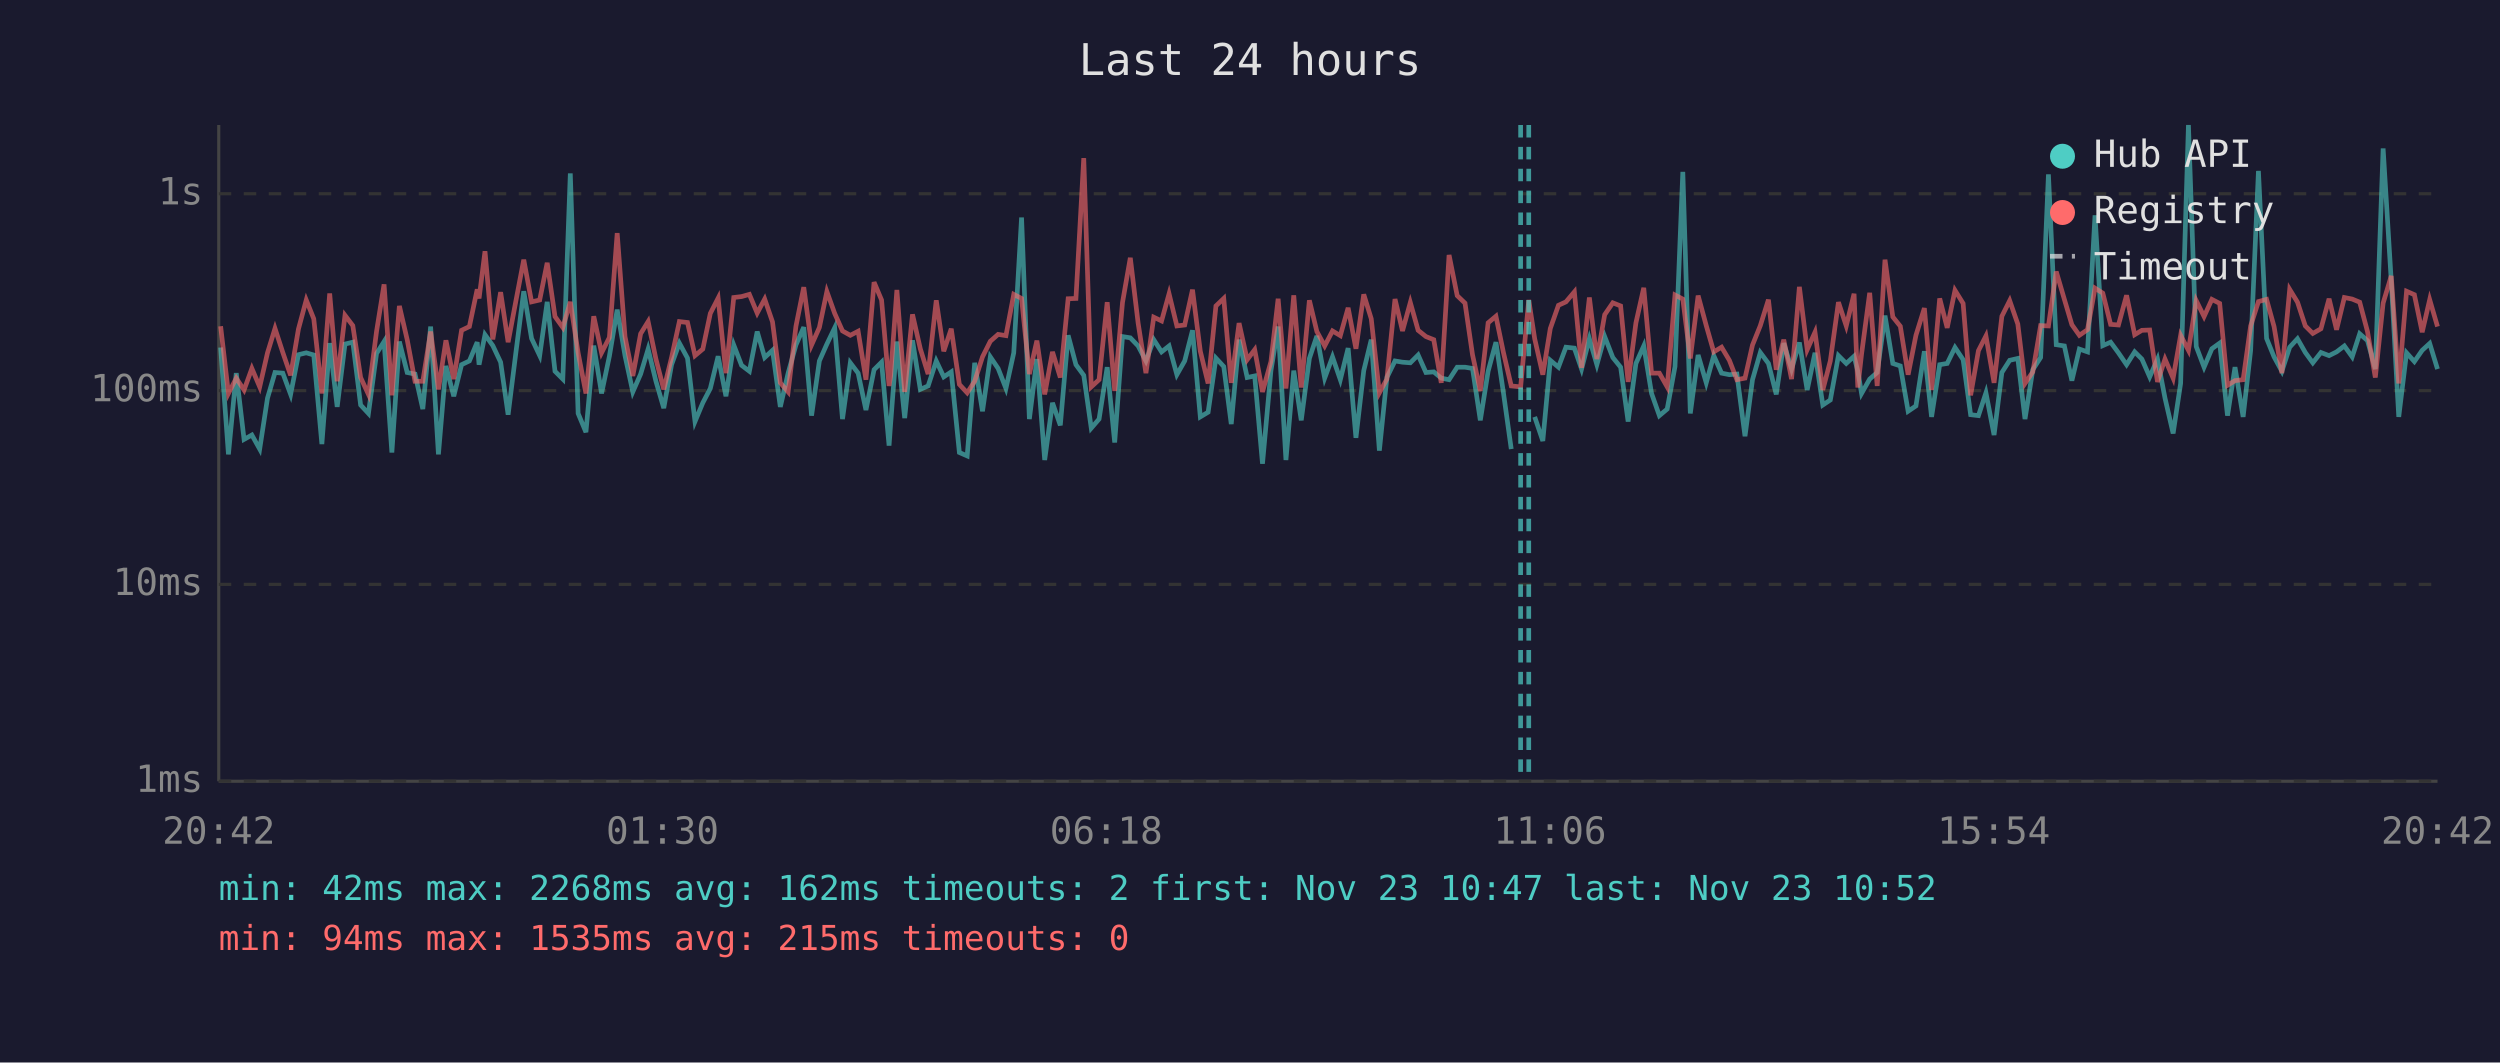
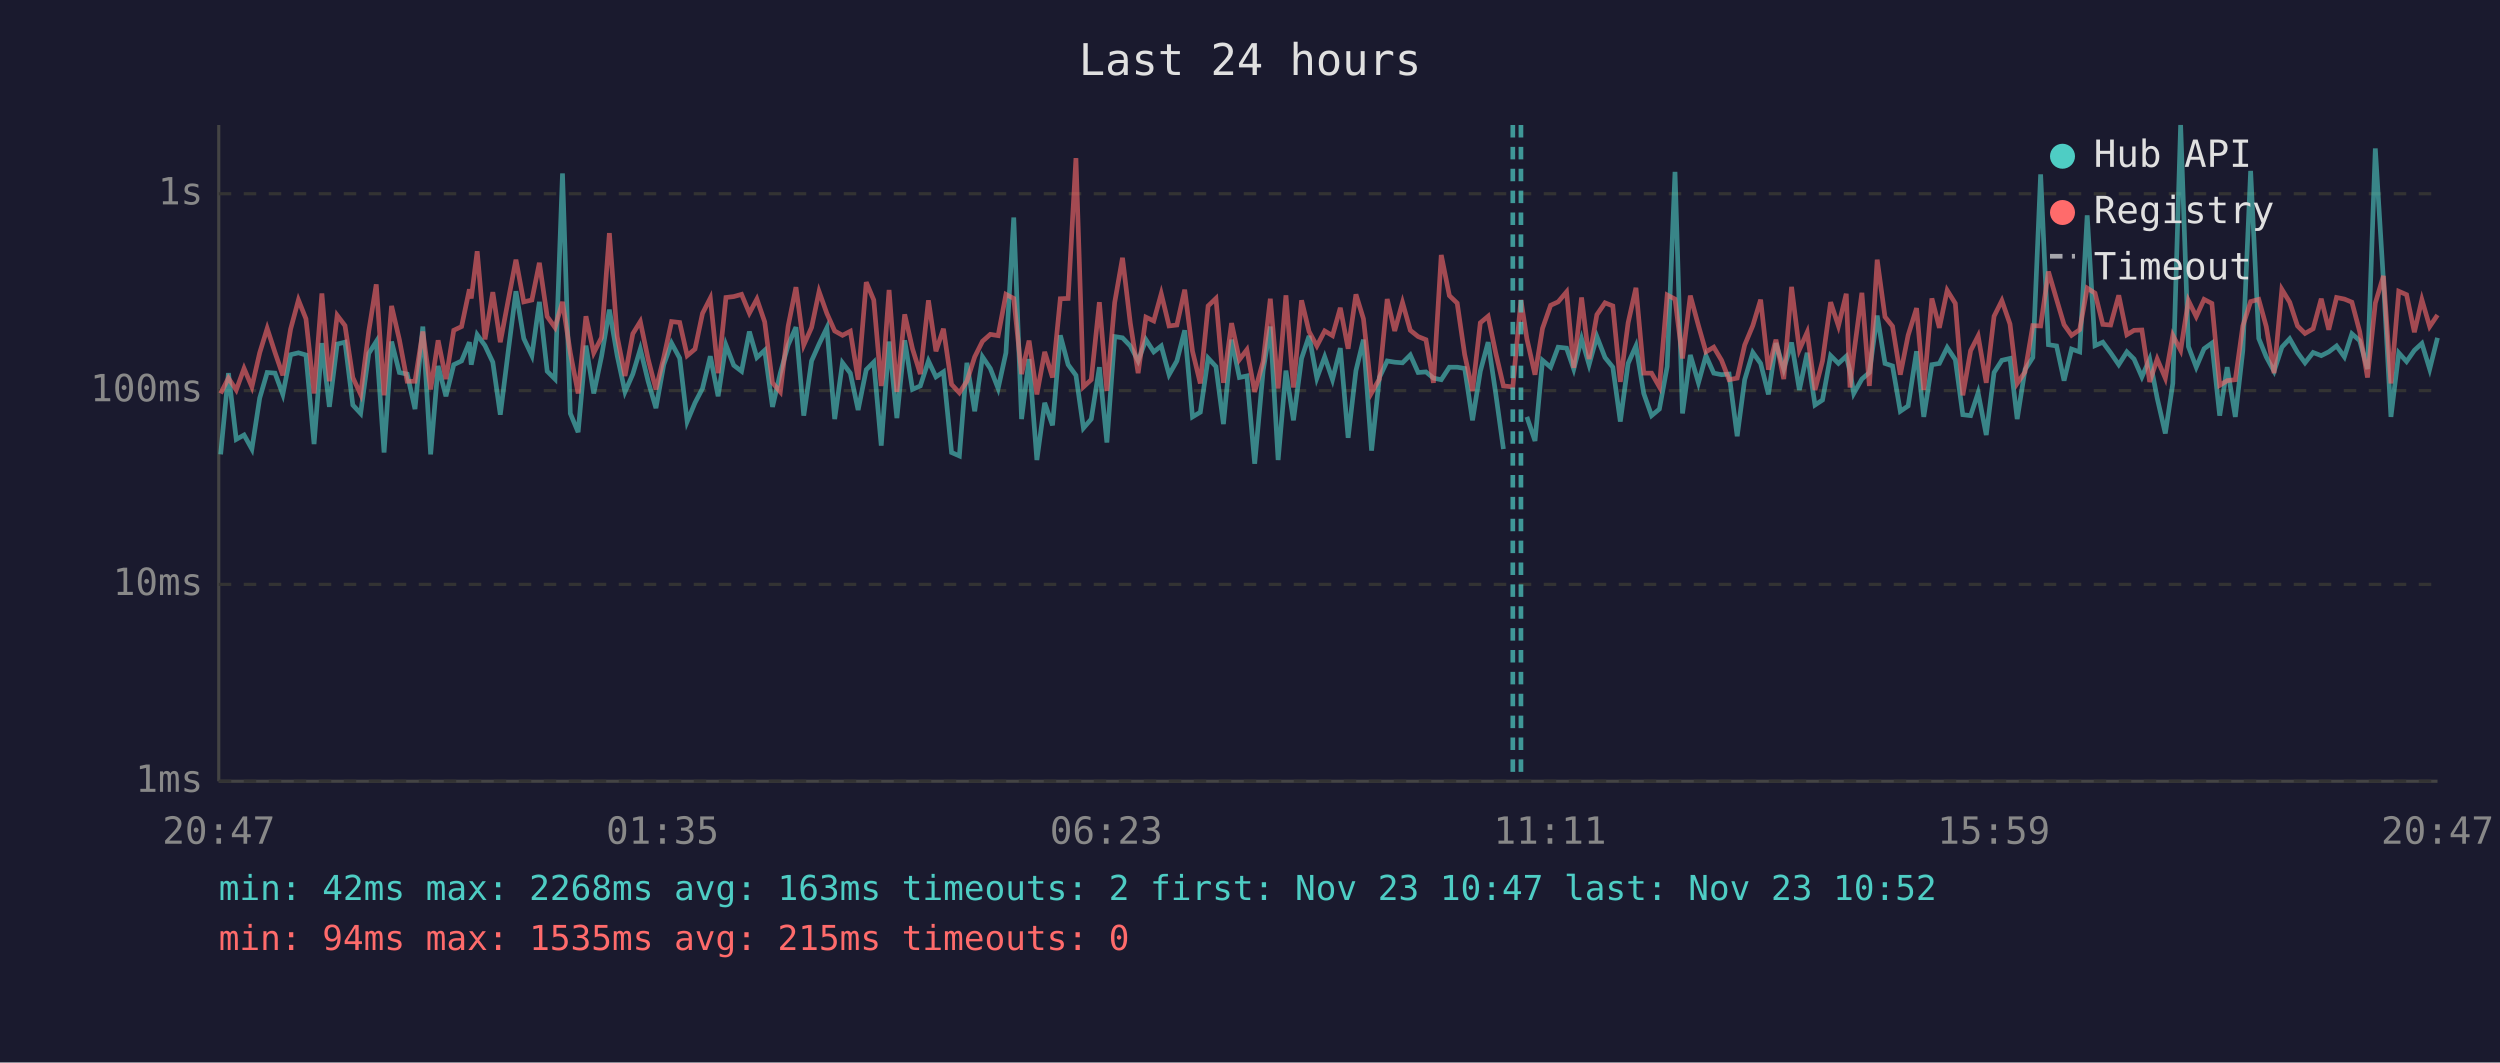
<svg xmlns="http://www.w3.org/2000/svg" viewBox="0 0 800 340" font-family="monospace" font-size="12">
  <rect width="800" height="340" fill="#1a1a2e" />
  <text x="400" y="24" fill="#e0e0e0" font-size="14" text-anchor="middle">Last 24 hours</text>
  <line x1="70" y1="40" x2="70" y2="250" stroke="#444" stroke-width="1" />
  <line x1="70" y1="250" x2="780" y2="250" stroke="#444" stroke-width="1" />
  <line x1="70" y1="250" x2="780" y2="250" stroke="#333" stroke-width="1" stroke-dasharray="4" />
  <text x="65" y="250" fill="#888" text-anchor="end" dominant-baseline="middle">1ms</text>
  <line x1="70" y1="187" x2="780" y2="187" stroke="#333" stroke-width="1" stroke-dasharray="4" />
  <text x="65" y="187" fill="#888" text-anchor="end" dominant-baseline="middle">10ms</text>
  <line x1="70" y1="125" x2="780" y2="125" stroke="#333" stroke-width="1" stroke-dasharray="4" />
  <text x="65" y="125" fill="#888" text-anchor="end" dominant-baseline="middle">100ms</text>
  <line x1="70" y1="62" x2="780" y2="62" stroke="#333" stroke-width="1" stroke-dasharray="4" />
  <text x="65" y="62" fill="#888" text-anchor="end" dominant-baseline="middle">1s</text>
-   <text x="70" y="270" fill="#888" text-anchor="middle">20:42</text>
-   <text x="212" y="270" fill="#888" text-anchor="middle">01:30</text>
-   <text x="354" y="270" fill="#888" text-anchor="middle">06:18</text>
-   <text x="496" y="270" fill="#888" text-anchor="middle">11:06</text>
-   <text x="638" y="270" fill="#888" text-anchor="middle">15:54</text>
-   <text x="780" y="270" fill="#888" text-anchor="middle">20:42</text>
-   <polyline points="70.6,111.2 73.1,145.4 75.6,119.4 78.1,140.6 80.6,139.2 83.1,143.7 85.6,127.4 88.0,119.2 90.5,119.4 93.0,126.2 95.5,113.5 98.0,112.9 100.4,113.6 103.0,142.1 105.5,109.8 107.9,130.2 110.4,110.1 112.9,109.5 115.4,129.6 117.9,132.3 120.5,113.1 122.9,109.3 125.4,144.8 127.8,109.3 130.3,119.2 132.8,119.7 135.3,130.9 137.8,104.5 140.3,145.4 142.7,117.1 145.2,126.8 147.7,116.7 150.2,115.5 152.7,109.5 153.3,116.7 155.2,107.1 157.7,110.6 160.2,115.9 162.6,132.7 165.2,111.9 167.6,93.2 170.1,108.3 172.7,113.8 175.1,96.6 177.6,118.8 180.1,121.3 182.5,55.5 185.0,132.3 187.5,138.3 190.0,110.6 192.5,125.9 195.0,114.0 197.5,99.1 200.0,113.8 202.5,125.4 205.0,119.7 207.4,111.7 209.9,122.0 212.4,130.6 214.9,116.7 217.4,109.8 220.0,114.6 222.4,134.9 224.9,128.9 227.3,124.3 229.8,114.0 232.3,126.8 234.8,110.4 237.3,116.9 239.8,118.8 242.3,106.1 244.7,114.4 247.2,112.1 249.7,130.2 252.2,119.4 254.7,110.4 257.2,104.7 259.7,133.0 262.2,115.5 264.6,110.1 267.1,104.9 269.6,134.1 272.1,116.1 274.6,119.4 277.1,131.2 279.7,118.3 282.1,115.9 284.5,142.6 285.0,135.7 287.0,109.3 289.5,133.8 292.0,108.9 294.5,124.6 297.0,123.5 299.6,115.5 302.0,120.6 304.4,119.0 307.0,144.8 309.5,145.9 311.9,116.1 314.4,131.6 316.9,114.2 319.4,117.9 321.9,124.3 324.4,112.9 326.9,69.6 329.4,134.1 331.8,114.9 334.3,147.2 336.8,128.9 339.3,136.1 341.8,107.3 344.3,116.7 346.8,120.1 349.2,137.0 351.7,134.1 354.3,117.5 356.7,141.6 359.2,107.7 361.7,108.1 364.2,110.7 366.7,115.5 369.2,108.7 371.7,112.6 374.1,110.7 376.6,119.9 379.1,115.5 381.6,105.7 384.1,133.4 386.6,131.9 389.1,114.6 391.6,117.3 394.0,135.7 396.5,108.7 399.1,120.8 401.5,120.3 404.0,148.4 406.7,118.6 409.0,104.5 411.5,147.2 414.0,118.6 416.4,134.5 419.0,114.7 421.4,107.5 423.9,121.0 426.4,114.2 428.9,121.5 431.4,111.4 433.9,140.1 436.4,118.6 438.8,108.7 441.4,144.2 443.8,120.8 446.4,115.5 448.8,115.9 451.3,116.1 453.8,113.6 456.3,119.2 458.8,119.0 461.2,121.0 463.7,121.5 466.3,117.5 468.8,117.5 471.2,117.9 473.7,134.5 476.2,118.8 478.7,109.5 481.1,125.7 483.6,143.7" fill="none" stroke="#4ecdc4" stroke-width="1.5" opacity="0.6" />
-   <polyline points="491.1,133.4 493.7,141.1 496.1,115.3 498.7,117.5 501.1,111.1 503.8,111.4 506.1,118.1 508.6,108.4 511.0,116.7 513.5,107.7 516.1,114.4 518.6,117.5 521.0,134.9 523.5,116.3 526.0,110.7 528.5,125.9 531.0,133.0 533.5,130.9 536.0,117.3 538.5,55.0 540.9,132.3 543.4,113.6 546.0,122.5 548.4,113.8 550.9,119.4 553.4,119.9 555.8,119.7 558.4,139.6 560.8,121.5 563.3,112.8 565.9,116.3 568.4,126.2 570.8,109.8 573.3,118.1 575.8,109.6 578.3,124.8 580.8,112.9 583.3,129.6 585.7,128.0 588.3,113.8 590.8,116.3 593.3,114.0 594.5,118.8 595.7,125.9 598.3,121.3 600.7,119.2 603.2,101.0 605.7,116.3 608.1,117.1 610.6,131.6 613.1,129.9 615.8,112.4 618.1,133.4 620.7,116.7 623.1,116.3 625.6,111.2 628.2,115.1 630.6,132.7 633.1,133.0 635.5,125.7 638.1,139.2 640.6,119.2 643.1,115.3 645.7,114.7 648.0,134.1 650.5,118.3 653.0,114.4 655.5,55.8 658.0,110.3 660.6,110.7 663.0,121.8 665.4,111.7 668.0,112.6 670.4,68.9 672.9,110.6 675.4,109.5 677.9,112.9 680.5,116.7 683.1,112.6 685.4,114.9 687.9,120.6 690.4,114.9 692.8,127.4 695.4,138.7 697.8,122.7 700.3,40.0 702.8,110.9 705.3,117.5 707.8,111.6 710.3,109.8 712.8,133.0 715.2,117.5 717.8,133.4 720.2,112.2 722.7,54.7 725.3,108.3 727.7,114.2 730.2,118.8 732.7,111.1 735.2,108.4 737.7,112.8 740.1,116.1 742.7,112.8 745.3,113.8 747.7,112.6 750.2,110.7 752.7,114.2 755.1,106.8 757.6,109.0 760.1,118.1 762.6,47.5 765.2,89.9 767.6,133.4 770.1,112.9 772.6,115.7 775.1,112.1 777.5,109.9 780.0,118.1" fill="none" stroke="#4ecdc4" stroke-width="1.5" opacity="0.6" />
-   <polyline points="70.6,104.4 73.1,125.9 75.6,121.0 78.1,124.8 80.6,117.9 83.1,123.8 85.6,112.9 88.0,105.1 90.5,112.8 93.0,120.1 95.5,105.3 98.0,96.0 100.4,102.0 103.0,125.9 105.5,93.9 107.9,122.0 110.4,100.9 112.9,104.2 115.4,120.8 117.9,126.2 120.5,106.0 122.9,91.0 125.4,126.5 127.8,97.9 130.3,108.7 132.8,122.0 135.3,122.0 137.8,106.1 140.3,124.6 142.7,108.9 145.2,121.3 147.7,105.7 150.2,104.5 152.7,92.6 153.3,95.5 155.2,80.4 157.7,108.6 160.2,93.5 162.6,109.5 165.2,95.7 167.6,83.1 170.1,96.6 172.7,96.0 175.1,84.1 177.6,101.3 180.1,104.8 182.5,96.6 185.0,112.9 187.5,125.9 190.0,101.2 192.5,112.9 195.0,108.0 197.5,74.6 200.0,107.7 202.5,120.3 205.0,106.8 207.4,102.9 209.9,114.9 212.4,124.6 214.9,114.4 217.4,102.9 220.0,103.2 222.4,113.8 224.9,111.7 227.3,100.3 229.8,95.4 232.3,119.4 234.8,95.2 237.3,94.9 239.8,94.2 242.3,100.2 244.7,95.7 247.2,103.0 249.7,122.5 252.2,125.4 254.7,104.4 257.2,91.9 259.7,110.4 262.2,104.8 264.6,93.3 267.1,100.3 269.6,105.9 272.1,107.3 274.6,106.0 277.1,121.5 279.7,90.3 282.1,96.0 284.5,123.5 285.0,120.3 287.0,92.8 289.5,125.4 292.0,100.6 294.5,111.6 297.0,119.7 299.6,96.1 302.0,112.4 304.4,105.2 307.0,123.0 309.5,125.7 311.9,122.0 314.4,114.2 316.9,109.2 319.4,107.0 321.9,107.4 324.4,94.2 326.9,95.5 329.4,119.7 331.8,109.0 334.3,126.2 336.8,112.6 339.3,120.8 341.8,95.6 344.3,95.5 346.8,50.6 349.2,123.8 351.7,121.5 354.3,96.7 356.7,125.1 359.2,96.8 361.7,82.5 364.2,103.4 366.7,119.4 369.2,101.5 371.7,102.7 374.1,94.0 376.6,104.3 379.1,104.0 381.6,92.7 384.1,112.4 386.6,122.7 389.1,97.9 391.6,95.5 394.0,122.5 396.5,103.4 399.1,115.1 401.5,111.9 404.0,125.4 406.7,115.7 409.0,95.6 411.5,124.3 414.0,94.5 416.4,124.0 419.0,96.1 421.4,106.1 423.9,110.7 426.4,105.9 428.9,107.4 431.4,98.5 433.9,111.6 436.4,94.2 438.8,102.0 441.4,125.7 443.8,121.3 446.4,95.7 448.8,105.9 451.3,96.8 453.8,105.7 456.3,107.7 458.8,108.7 461.2,122.5 463.7,81.6 466.3,94.6 468.8,97.0 471.2,113.5 473.7,125.1 476.2,103.3 478.7,101.2 481.1,112.8 483.6,123.5 486.6,123.8 489.2,96.0 491.1,108.4 493.7,119.9 496.1,105.1 498.7,97.7 501.1,96.6 503.8,93.4 506.1,117.7 508.6,95.2 511.0,114.9 513.5,100.7 516.1,96.9 518.6,97.9 521.0,122.2 523.5,103.3 526.0,92.1 528.5,119.4 531.0,119.4 533.5,123.8 536.0,94.4 538.5,95.7 540.9,114.7 543.4,94.6 546.0,104.2 548.4,112.6 550.9,111.1 553.4,115.3 555.8,121.5 558.4,121.0 560.8,110.4 563.3,104.2 565.9,95.9 568.4,118.3 570.8,108.7 573.3,121.3 575.8,91.8 578.3,111.9 580.8,106.3 583.3,124.8 585.7,115.5 588.3,96.7 590.8,104.3 593.3,94.0 594.5,124.0 595.7,113.3 598.3,93.7 600.7,123.5 603.2,83.1 605.7,101.4 608.1,104.4 610.6,119.9 613.1,107.3 615.8,98.6 618.1,124.8 620.7,95.5 623.1,104.9 625.6,92.9 628.2,97.1 630.6,126.5 633.1,112.2 635.5,107.5 638.1,122.5 640.6,101.2 643.1,96.2 645.7,103.7 648.0,122.7 650.5,119.0 653.0,104.2 655.5,104.3 658.0,86.9 660.6,95.8 663.0,103.9 665.4,107.3 668.0,105.5 670.4,92.2 672.9,93.8 675.4,103.8 677.9,104.0 680.5,94.5 683.1,107.1 685.4,105.7 687.9,105.6 690.4,122.2 692.8,114.9 695.4,121.0 697.8,107.3 700.3,112.1 702.8,96.2 705.3,101.3 707.8,95.8 710.3,97.1 712.8,123.3 715.2,121.8 717.8,121.5 720.2,104.3 722.7,96.5 725.3,95.8 727.7,104.5 730.2,119.4 732.7,92.6 735.2,96.7 737.7,104.3 740.1,106.7 742.7,105.2 745.3,95.6 747.7,105.5 750.2,95.2 752.7,95.7 755.1,96.7 757.6,106.1 760.1,120.8 762.6,97.0 765.2,88.3 767.6,122.7 770.1,93.2 772.6,94.3 775.1,106.3 777.5,95.9 780.0,104.5" fill="none" stroke="#ff6b6b" stroke-width="1.5" opacity="0.6" />
-   <line x1="486.6" y1="40" x2="486.6" y2="250" stroke="#4ecdc4" stroke-width="1.5" stroke-dasharray="4,3" opacity="0.7" />
-   <line x1="489.2" y1="40" x2="489.2" y2="250" stroke="#4ecdc4" stroke-width="1.5" stroke-dasharray="4,3" opacity="0.7" />
+   <text x="70" y="270" fill="#888" text-anchor="middle">20:47</text>
+   <text x="212" y="270" fill="#888" text-anchor="middle">01:35</text>
+   <text x="354" y="270" fill="#888" text-anchor="middle">06:23</text>
+   <text x="496" y="270" fill="#888" text-anchor="middle">11:11</text>
+   <text x="638" y="270" fill="#888" text-anchor="middle">15:59</text>
+   <text x="780" y="270" fill="#888" text-anchor="middle">20:47</text>
+   <polyline points="70.6,145.4 73.1,119.4 75.6,140.6 78.1,139.2 80.6,143.7 83.1,127.4 85.5,119.2 88.0,119.4 90.5,126.2 93.0,113.5 95.5,112.9 97.9,113.6 100.5,142.1 103.0,109.8 105.4,130.2 107.9,110.1 110.4,109.5 112.9,129.6 115.4,132.3 118.0,113.1 120.4,109.3 122.9,144.8 125.3,109.3 127.8,119.2 130.3,119.7 132.8,130.9 135.3,104.5 137.8,145.4 140.2,117.1 142.7,126.8 145.2,116.7 147.7,115.5 150.2,109.5 150.8,116.7 152.7,107.1 155.2,110.6 157.7,115.9 160.1,132.7 162.7,111.9 165.1,93.2 167.6,108.3 170.2,113.8 172.6,96.6 175.1,118.8 177.6,121.3 180.0,55.5 182.5,132.3 185.0,138.3 187.5,110.6 190.0,125.9 192.5,114.0 195.0,99.1 197.5,113.8 200.0,125.4 202.5,119.7 204.9,111.7 207.4,122.0 209.9,130.6 212.4,116.7 214.9,109.8 217.5,114.6 219.9,134.9 222.4,128.9 224.8,124.3 227.3,114.0 229.8,126.8 232.3,110.4 234.8,116.9 237.3,118.8 239.8,106.1 242.2,114.4 244.7,112.1 247.2,130.2 249.7,119.4 252.2,110.4 254.7,104.7 257.2,133.0 259.7,115.5 262.1,110.1 264.6,104.9 267.1,134.1 269.6,116.1 272.1,119.4 274.6,131.2 277.2,118.3 279.6,115.9 282.0,142.6 282.5,135.7 284.5,109.3 287.0,133.8 289.5,108.9 292.0,124.6 294.5,123.5 297.1,115.5 299.5,120.6 301.9,119.0 304.5,144.8 307.0,145.9 309.4,116.1 311.9,131.6 314.4,114.2 316.9,117.9 319.4,124.3 321.9,112.9 324.4,69.6 326.9,134.1 329.3,114.9 331.8,147.2 334.3,128.9 336.8,136.1 339.3,107.3 341.8,116.7 344.3,120.1 346.7,137.0 349.2,134.1 351.8,117.5 354.2,141.6 356.7,107.7 359.2,108.1 361.7,110.7 364.2,115.5 366.7,108.7 369.2,112.6 371.6,110.7 374.1,119.9 376.6,115.5 379.1,105.7 381.6,133.4 384.1,131.9 386.6,114.6 389.1,117.3 391.5,135.7 394.1,108.7 396.6,120.8 399.0,120.3 401.5,148.4 404.2,118.6 406.5,104.5 409.0,147.2 411.5,118.6 413.9,134.5 416.5,114.7 418.9,107.5 421.4,121.0 423.9,114.2 426.4,121.5 428.9,111.4 431.4,140.1 433.9,118.6 436.3,108.7 438.9,144.2 441.4,120.8 443.9,115.5 446.3,115.9 448.8,116.1 451.3,113.6 453.8,119.2 456.3,119.0 458.7,121.0 461.2,121.5 463.8,117.5 466.3,117.5 468.7,117.9 471.2,134.5 473.7,118.8 476.2,109.5 478.6,125.7 481.1,143.7" fill="none" stroke="#4ecdc4" stroke-width="1.5" opacity="0.6" />
+   <polyline points="488.6,133.4 491.2,141.1 493.6,115.3 496.2,117.5 498.6,111.1 501.3,111.4 503.6,118.1 506.1,108.4 508.5,116.7 511.0,107.7 513.6,114.4 516.1,117.5 518.5,134.9 521.0,116.3 523.5,110.7 526.0,125.9 528.5,133.0 531.0,130.9 533.5,117.3 536.0,55.0 538.4,132.3 540.9,113.6 543.5,122.5 545.9,113.8 548.4,119.4 550.9,119.9 553.3,119.7 555.9,139.6 558.3,121.5 560.9,112.8 563.4,116.3 565.9,126.2 568.3,109.8 570.8,118.1 573.3,109.6 575.8,124.8 578.3,112.9 580.8,129.6 583.2,128.0 585.8,113.8 588.3,116.3 590.8,114.0 592.0,118.8 593.2,125.9 595.8,121.3 598.2,119.2 600.7,101.0 603.2,116.3 605.6,117.1 608.1,131.6 610.6,129.9 613.3,112.4 615.6,133.4 618.2,116.7 620.6,116.3 623.1,111.2 625.7,115.1 628.1,132.7 630.6,133.0 633.0,125.7 635.6,139.2 638.1,119.2 640.6,115.3 643.2,114.7 645.5,134.1 648.0,118.3 650.5,114.4 653.0,55.8 655.5,110.3 658.1,110.7 660.5,121.8 662.9,111.7 665.5,112.6 667.9,68.9 670.4,110.6 672.9,109.5 675.4,112.9 678.0,116.7 680.6,112.6 682.9,114.9 685.4,120.6 687.9,114.9 690.3,127.4 692.9,138.7 695.3,122.7 697.8,40.0 700.3,110.9 702.8,117.5 705.3,111.6 707.8,109.8 710.3,133.0 712.7,117.5 715.3,133.4 717.7,112.2 720.2,54.7 722.8,108.3 725.2,114.2 727.7,118.8 730.2,111.1 732.7,108.4 735.2,112.8 737.6,116.1 740.2,112.8 742.8,113.8 745.2,112.6 747.7,110.7 750.2,114.2 752.6,106.8 755.1,109.0 757.6,118.1 760.1,47.5 762.7,89.9 765.1,133.4 767.6,112.9 770.1,115.7 772.6,112.1 775.0,109.9 777.5,118.1 780.0,108.1" fill="none" stroke="#4ecdc4" stroke-width="1.5" opacity="0.6" />
+   <polyline points="70.6,125.9 73.1,121.0 75.6,124.8 78.1,117.9 80.6,123.8 83.1,112.9 85.5,105.1 88.0,112.8 90.5,120.1 93.0,105.3 95.5,96.0 97.9,102.0 100.5,125.9 103.0,93.9 105.4,122.0 107.9,100.9 110.4,104.2 112.9,120.8 115.4,126.2 118.0,106.0 120.4,91.0 122.9,126.5 125.3,97.9 127.8,108.7 130.3,122.0 132.8,122.0 135.3,106.1 137.8,124.6 140.2,108.9 142.7,121.3 145.2,105.7 147.7,104.5 150.2,92.6 150.8,95.5 152.7,80.4 155.2,108.6 157.7,93.5 160.1,109.5 162.7,95.7 165.1,83.1 167.6,96.6 170.2,96.0 172.6,84.1 175.1,101.3 177.6,104.8 180.0,96.6 182.5,112.9 185.0,125.9 187.5,101.2 190.0,112.9 192.5,108.0 195.0,74.6 197.5,107.7 200.0,120.3 202.5,106.8 204.9,102.9 207.4,114.9 209.9,124.6 212.4,114.4 214.9,102.9 217.5,103.2 219.9,113.8 222.4,111.7 224.8,100.3 227.3,95.4 229.8,119.4 232.3,95.2 234.8,94.9 237.3,94.2 239.8,100.2 242.2,95.7 244.7,103.0 247.2,122.5 249.7,125.4 252.2,104.4 254.7,91.9 257.2,110.4 259.7,104.8 262.1,93.3 264.6,100.3 267.1,105.9 269.6,107.3 272.1,106.0 274.6,121.5 277.2,90.3 279.6,96.0 282.0,123.5 282.5,120.3 284.5,92.8 287.0,125.4 289.5,100.6 292.0,111.6 294.5,119.7 297.1,96.1 299.5,112.4 301.9,105.2 304.5,123.0 307.0,125.7 309.4,122.0 311.9,114.2 314.4,109.2 316.9,107.0 319.4,107.4 321.9,94.2 324.4,95.5 326.9,119.7 329.3,109.0 331.8,126.2 334.3,112.6 336.8,120.8 339.3,95.6 341.8,95.5 344.3,50.6 346.7,123.8 349.2,121.5 351.8,96.7 354.2,125.1 356.7,96.8 359.2,82.5 361.7,103.4 364.2,119.4 366.7,101.5 369.2,102.7 371.6,94.0 374.1,104.3 376.6,104.0 379.1,92.7 381.6,112.4 384.1,122.7 386.6,97.9 389.1,95.5 391.5,122.5 394.1,103.4 396.6,115.1 399.0,111.9 401.5,125.4 404.2,115.7 406.5,95.6 409.0,124.3 411.5,94.5 413.9,124.0 416.5,96.1 418.9,106.1 421.4,110.7 423.9,105.9 426.4,107.4 428.9,98.5 431.4,111.6 433.9,94.2 436.3,102.0 438.9,125.7 441.4,121.3 443.9,95.7 446.3,105.9 448.8,96.8 451.3,105.7 453.8,107.7 456.3,108.7 458.7,122.5 461.2,81.6 463.8,94.6 466.3,97.0 468.7,113.5 471.2,125.1 473.7,103.3 476.2,101.2 478.6,112.8 481.1,123.5 484.1,123.8 486.7,96.0 488.6,108.4 491.2,119.9 493.6,105.1 496.2,97.7 498.6,96.6 501.3,93.4 503.6,117.7 506.1,95.2 508.5,114.9 511.0,100.7 513.6,96.9 516.1,97.9 518.5,122.2 521.0,103.3 523.5,92.1 526.0,119.4 528.5,119.4 531.0,123.8 533.5,94.4 536.0,95.7 538.4,114.7 540.9,94.6 543.5,104.2 545.9,112.6 548.4,111.1 550.9,115.3 553.3,121.5 555.9,121.0 558.3,110.4 560.9,104.2 563.4,95.9 565.9,118.3 568.3,108.7 570.8,121.3 573.3,91.8 575.8,111.9 578.3,106.3 580.8,124.8 583.2,115.5 585.8,96.7 588.3,104.3 590.8,94.0 592.0,124.0 593.2,113.3 595.8,93.7 598.2,123.5 600.7,83.1 603.2,101.4 605.6,104.4 608.1,119.9 610.6,107.3 613.3,98.6 615.6,124.8 618.2,95.5 620.6,104.9 623.1,92.9 625.7,97.1 628.1,126.5 630.6,112.2 633.0,107.5 635.6,122.5 638.1,101.2 640.6,96.2 643.2,103.7 645.5,122.7 648.0,119.0 650.5,104.2 653.0,104.3 655.5,86.9 658.1,95.8 660.5,103.9 662.9,107.3 665.5,105.5 667.9,92.2 670.4,93.8 672.9,103.8 675.4,104.0 678.0,94.5 680.6,107.1 682.9,105.7 685.4,105.6 687.9,122.2 690.3,114.9 692.9,121.0 695.3,107.3 697.8,112.1 700.3,96.2 702.8,101.3 705.3,95.8 707.8,97.1 710.3,123.3 712.7,121.8 715.3,121.5 717.7,104.3 720.2,96.5 722.8,95.8 725.2,104.5 727.7,119.4 730.2,92.6 732.7,96.7 735.2,104.3 737.6,106.7 740.2,105.2 742.8,95.6 745.2,105.5 747.7,95.2 750.2,95.7 752.6,96.7 755.1,106.1 757.6,120.8 760.1,97.0 762.7,88.3 765.1,122.7 767.6,93.2 770.1,94.3 772.6,106.3 775.0,95.9 777.5,104.5 780.0,100.8" fill="none" stroke="#ff6b6b" stroke-width="1.5" opacity="0.6" />
+   <line x1="484.1" y1="40" x2="484.1" y2="250" stroke="#4ecdc4" stroke-width="1.5" stroke-dasharray="4,3" opacity="0.7" />
+   <line x1="486.7" y1="40" x2="486.7" y2="250" stroke="#4ecdc4" stroke-width="1.5" stroke-dasharray="4,3" opacity="0.7" />
  <circle cx="660" cy="50" r="4" fill="#4ecdc4" />
  <text x="670" y="50" fill="#e0e0e0" dominant-baseline="middle">Hub API</text>
  <circle cx="660" cy="68" r="4" fill="#ff6b6b" />
  <text x="670" y="68" fill="#e0e0e0" dominant-baseline="middle">Registry</text>
  <line x1="656" y1="82" x2="664" y2="82" stroke="#e0e0e0" stroke-width="1.5" stroke-dasharray="4,3" opacity="0.7" />
  <text x="670" y="86" fill="#e0e0e0" dominant-baseline="middle">Timeout</text>
-   <text x="70" y="288" fill="#4ecdc4" font-size="11">min: 42ms  max: 2268ms  avg: 162ms  timeouts: 2  first: Nov 23 10:47  last: Nov 23 10:52</text>
+   <text x="70" y="288" fill="#4ecdc4" font-size="11">min: 42ms  max: 2268ms  avg: 163ms  timeouts: 2  first: Nov 23 10:47  last: Nov 23 10:52</text>
  <text x="70" y="304" fill="#ff6b6b" font-size="11">min: 94ms  max: 1535ms  avg: 215ms  timeouts: 0</text>
</svg>
